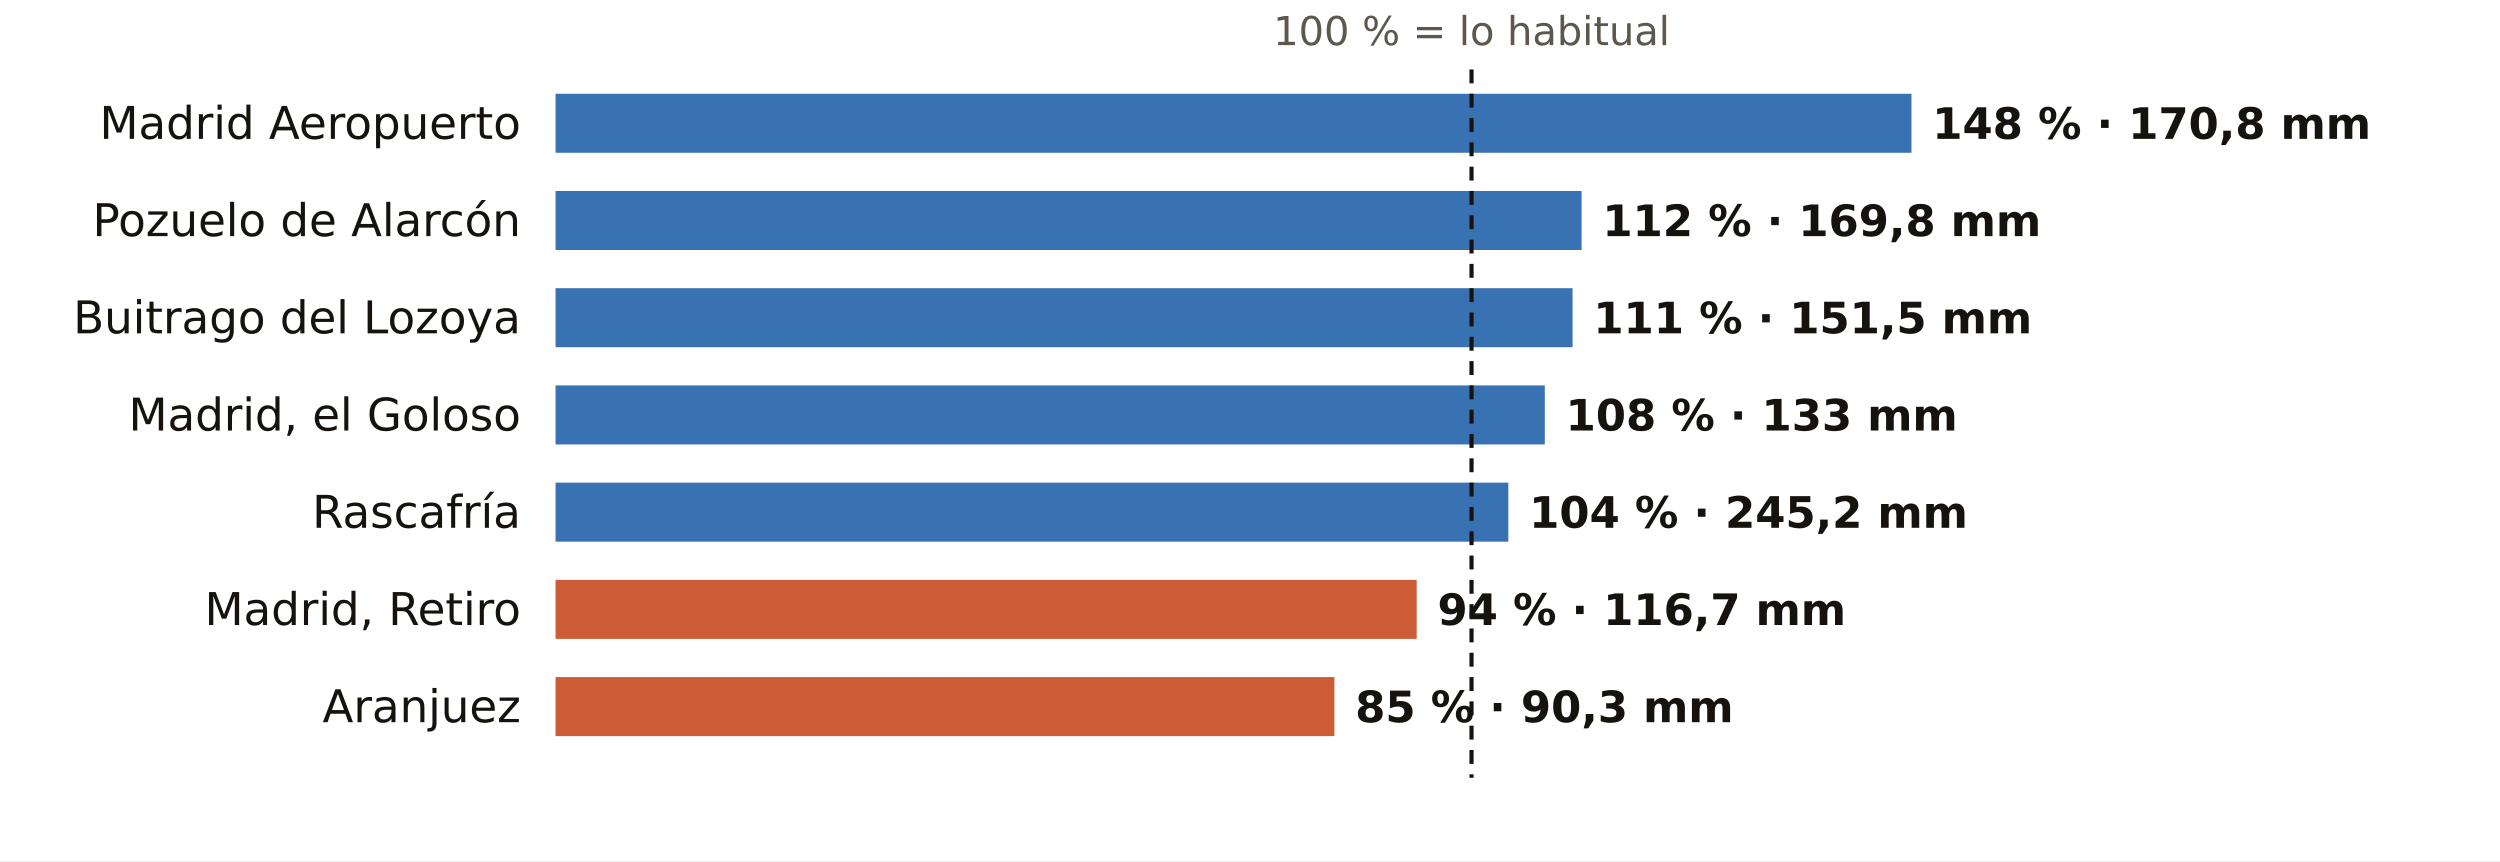
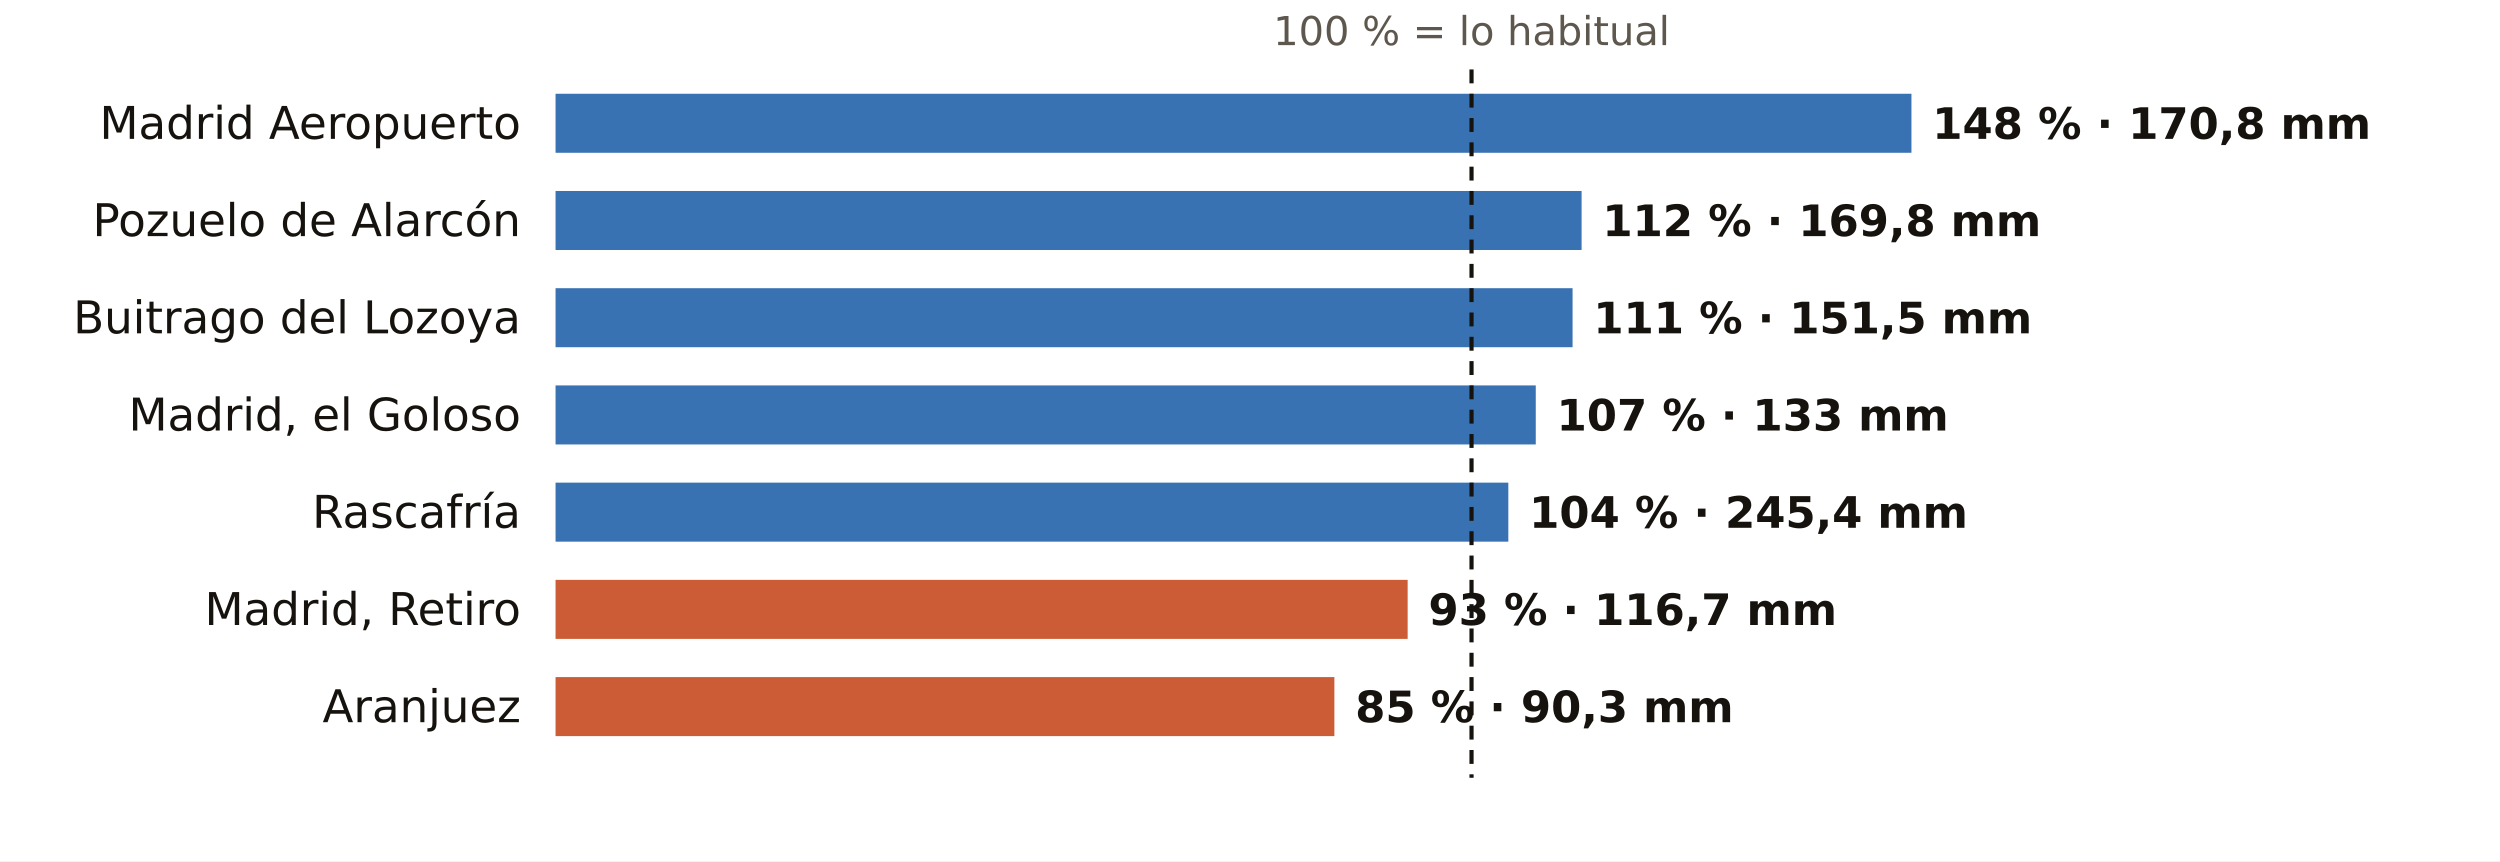
<svg xmlns="http://www.w3.org/2000/svg" viewBox="0 0 720 248" width="720" height="248" role="img" aria-label="El otoño en los pluviómetros de AEMET de Madrid: % de lo habitual">
  <rect width="720" height="248" fill="#FFFFFF" />
  <text x="423.8" y="13.0" font-size="11.5" fill="#5E574E" text-anchor="middle" font-weight="400" font-family="Public Sans, DejaVu Sans, Arial, sans-serif">100 % = lo habitual</text>
  <text x="150.0" y="40.0" font-size="13" fill="#16130F" text-anchor="end" font-weight="500" font-family="Public Sans, DejaVu Sans, Arial, sans-serif">Madrid Aeropuerto</text>
  <rect x="160" y="27" width="390.5" height="17" fill="#1F5FA8" opacity="0.88" />
  <text x="556.5" y="40.0" font-size="12.5" fill="#16130F" text-anchor="start" font-weight="600" font-family="Public Sans, DejaVu Sans, Arial, sans-serif">148 % · 170,8 mm</text>
  <text x="150.0" y="68.0" font-size="13" fill="#16130F" text-anchor="end" font-weight="500" font-family="Public Sans, DejaVu Sans, Arial, sans-serif">Pozuelo de Alarcón</text>
  <rect x="160" y="55" width="295.5" height="17" fill="#1F5FA8" opacity="0.88" />
  <text x="461.5" y="68.0" font-size="12.5" fill="#16130F" text-anchor="start" font-weight="600" font-family="Public Sans, DejaVu Sans, Arial, sans-serif">112 % · 169,8 mm</text>
  <text x="150.0" y="96.0" font-size="13" fill="#16130F" text-anchor="end" font-weight="500" font-family="Public Sans, DejaVu Sans, Arial, sans-serif">Buitrago del Lozoya</text>
  <rect x="160" y="83" width="292.9" height="17" fill="#1F5FA8" opacity="0.88" />
  <text x="458.9" y="96.0" font-size="12.5" fill="#16130F" text-anchor="start" font-weight="600" font-family="Public Sans, DejaVu Sans, Arial, sans-serif">111 % · 151,5 mm</text>
  <text x="150.0" y="124.0" font-size="13" fill="#16130F" text-anchor="end" font-weight="500" font-family="Public Sans, DejaVu Sans, Arial, sans-serif">Madrid, el Goloso</text>
-   <rect x="160" y="111" width="284.9" height="17" fill="#1F5FA8" opacity="0.88" />
-   <text x="450.9" y="124.0" font-size="12.5" fill="#16130F" text-anchor="start" font-weight="600" font-family="Public Sans, DejaVu Sans, Arial, sans-serif">108 % · 133 mm</text>
+   <rect x="160" y="111" width="282.3" height="17" fill="#1F5FA8" opacity="0.88" />
+   <text x="448.3" y="124.0" font-size="12.5" fill="#16130F" text-anchor="start" font-weight="600" font-family="Public Sans, DejaVu Sans, Arial, sans-serif">107 % · 133 mm</text>
  <text x="150.0" y="152.0" font-size="13" fill="#16130F" text-anchor="end" font-weight="500" font-family="Public Sans, DejaVu Sans, Arial, sans-serif">Rascafría</text>
  <rect x="160" y="139" width="274.4" height="17" fill="#1F5FA8" opacity="0.88" />
-   <text x="440.4" y="152.0" font-size="12.5" fill="#16130F" text-anchor="start" font-weight="600" font-family="Public Sans, DejaVu Sans, Arial, sans-serif">104 % · 245,2 mm</text>
+   <text x="440.4" y="152.0" font-size="12.5" fill="#16130F" text-anchor="start" font-weight="600" font-family="Public Sans, DejaVu Sans, Arial, sans-serif">104 % · 245,4 mm</text>
  <text x="150.0" y="180.0" font-size="13" fill="#16130F" text-anchor="end" font-weight="500" font-family="Public Sans, DejaVu Sans, Arial, sans-serif">Madrid, Retiro</text>
-   <rect x="160" y="167" width="248.0" height="17" fill="#C4461A" opacity="0.88" />
-   <text x="414.0" y="180.0" font-size="12.5" fill="#16130F" text-anchor="start" font-weight="600" font-family="Public Sans, DejaVu Sans, Arial, sans-serif">94 % · 116,7 mm</text>
+   <rect x="160" y="167" width="245.4" height="17" fill="#C4461A" opacity="0.88" />
+   <text x="411.4" y="180.0" font-size="12.5" fill="#16130F" text-anchor="start" font-weight="600" font-family="Public Sans, DejaVu Sans, Arial, sans-serif">93 % · 116,7 mm</text>
  <text x="150.0" y="208.0" font-size="13" fill="#16130F" text-anchor="end" font-weight="500" font-family="Public Sans, DejaVu Sans, Arial, sans-serif">Aranjuez</text>
  <rect x="160" y="195" width="224.3" height="17" fill="#C4461A" opacity="0.88" />
  <text x="390.3" y="208.0" font-size="12.5" fill="#16130F" text-anchor="start" font-weight="600" font-family="Public Sans, DejaVu Sans, Arial, sans-serif">85 % · 90,3 mm</text>
  <line x1="423.8" x2="423.8" y1="20" y2="224" stroke="#16130F" stroke-width="1.2" stroke-dasharray="4 3" />
</svg>
